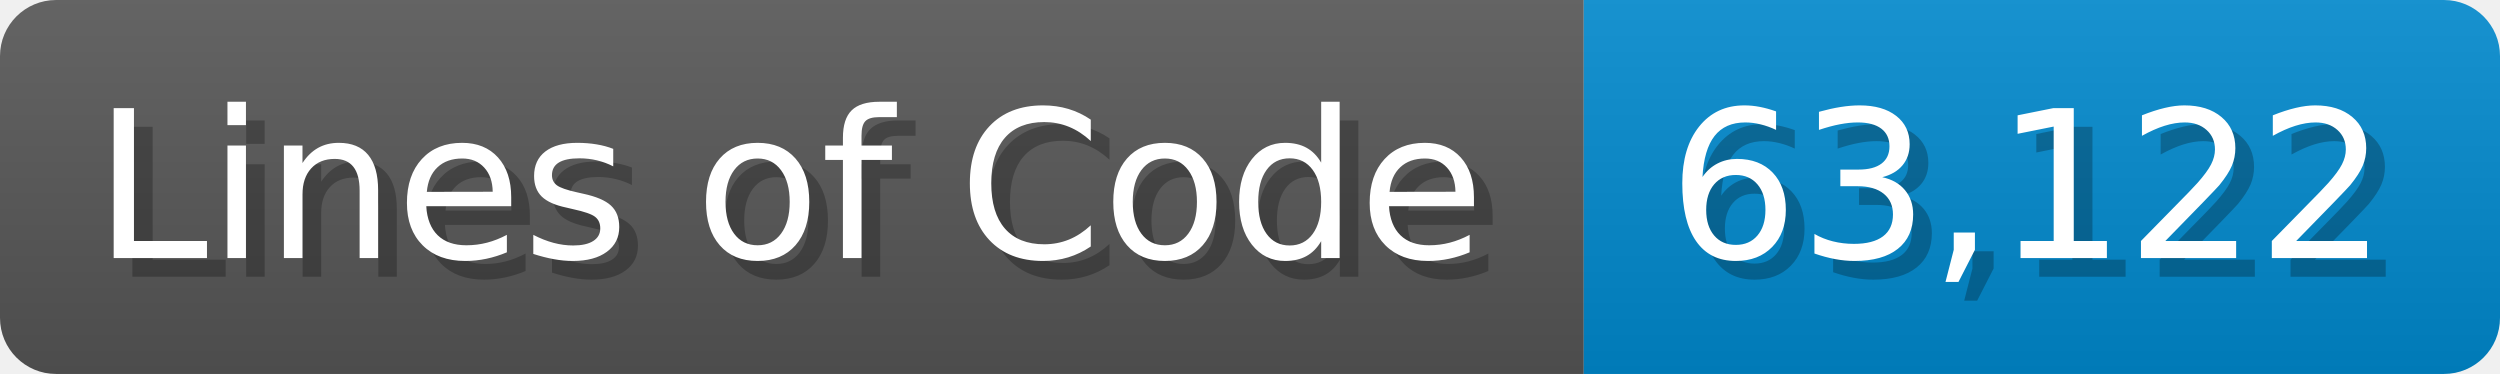
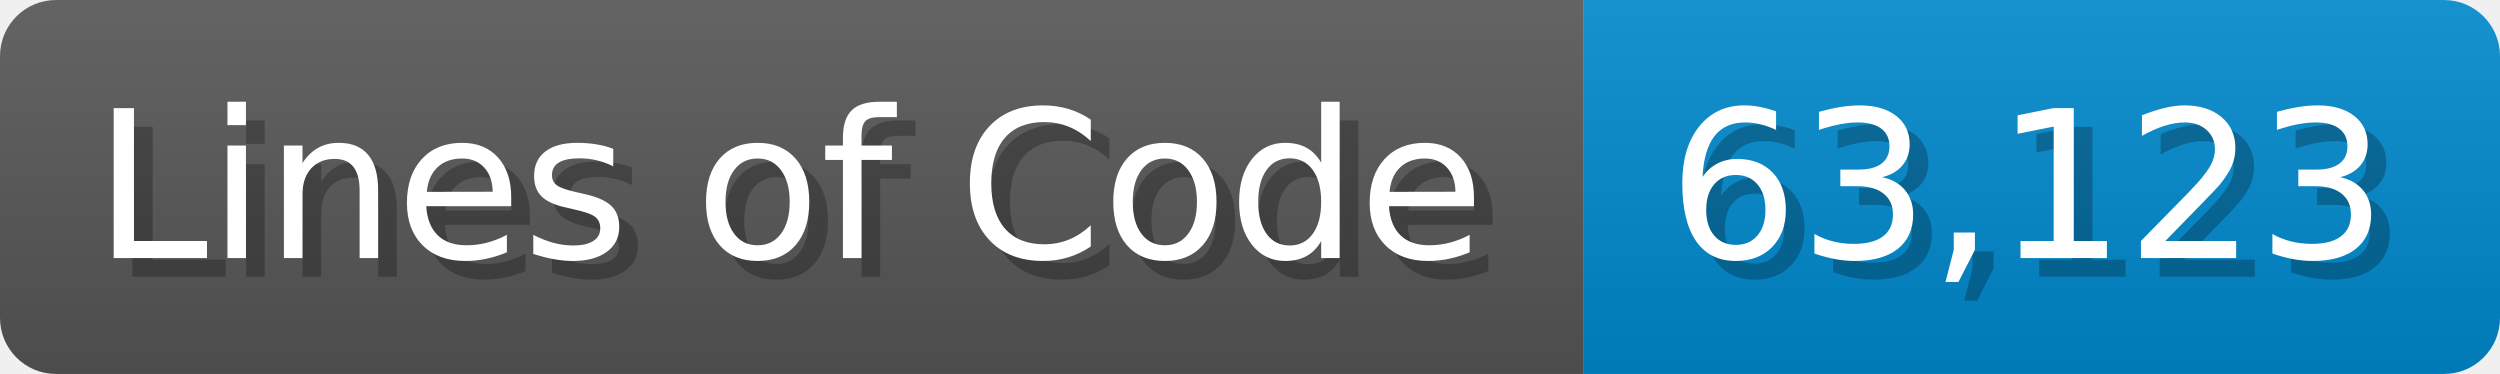
<svg xmlns="http://www.w3.org/2000/svg" width="133.7" height="20" viewBox="0 0 1337 200">
  <linearGradient id="a" x2="0" y2="100%">
    <stop offset="0" stop-opacity=".1" stop-color="#EEE" />
    <stop offset="1" stop-opacity=".1" />
  </linearGradient>
  <mask id="m">
    <rect width="1337" height="200" rx="30" fill="#FFF" />
  </mask>
  <g mask="url(#m)">
    <rect width="847" height="200" fill="#555" />
    <rect width="490" height="200" fill="#08C" x="847" />
    <rect width="1337" height="200" fill="url(#a)" />
  </g>
  <g fill="#fff" text-anchor="start" font-family="Verdana,DejaVu Sans,sans-serif" font-size="110">
    <text x="60" y="148" textLength="747" fill="#000" opacity="0.25">Lines of Code</text>
    <text x="50" y="138" textLength="747">Lines of Code</text>
-     <text x="902" y="148" textLength="390" fill="#000" opacity="0.25">63,122</text>
-     <text x="892" y="138" textLength="390">63,122</text>
+     <text x="902" y="148" textLength="390" fill="#000" opacity="0.25">63,123</text>
+     <text x="892" y="138" textLength="390">63,123</text>
  </g>
</svg>
